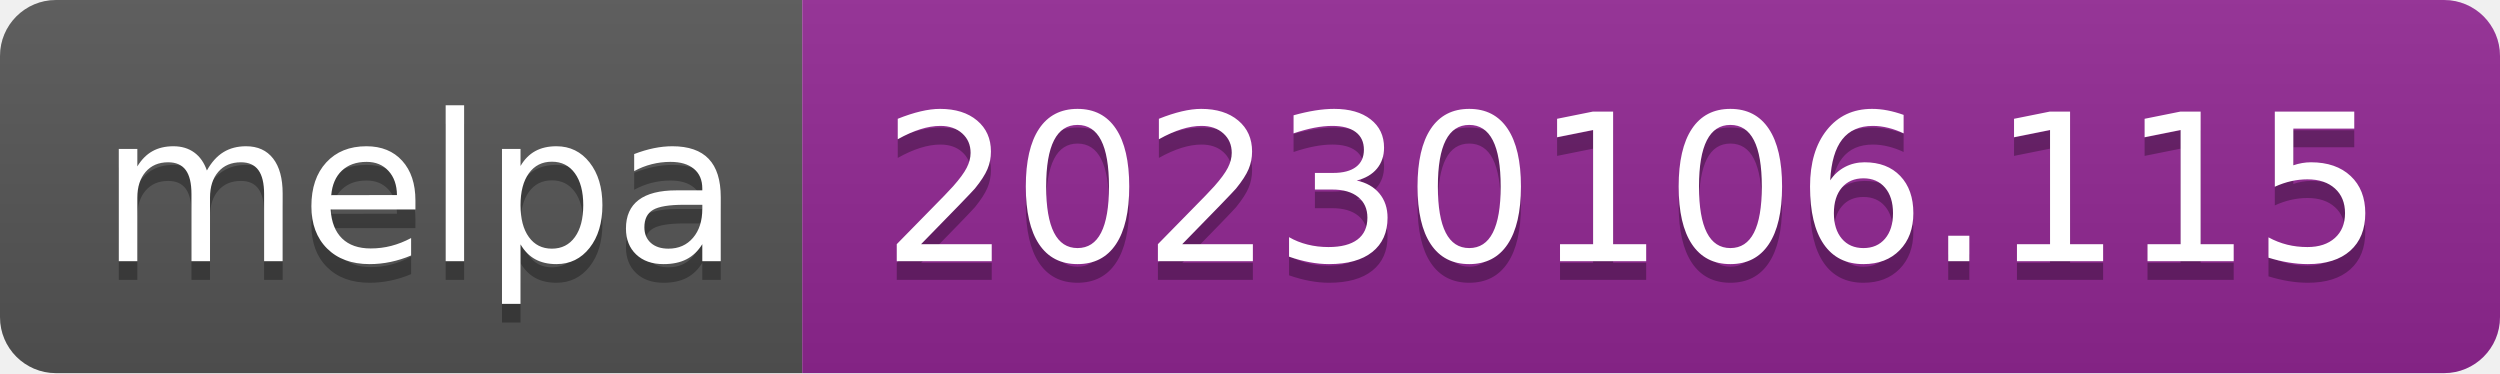
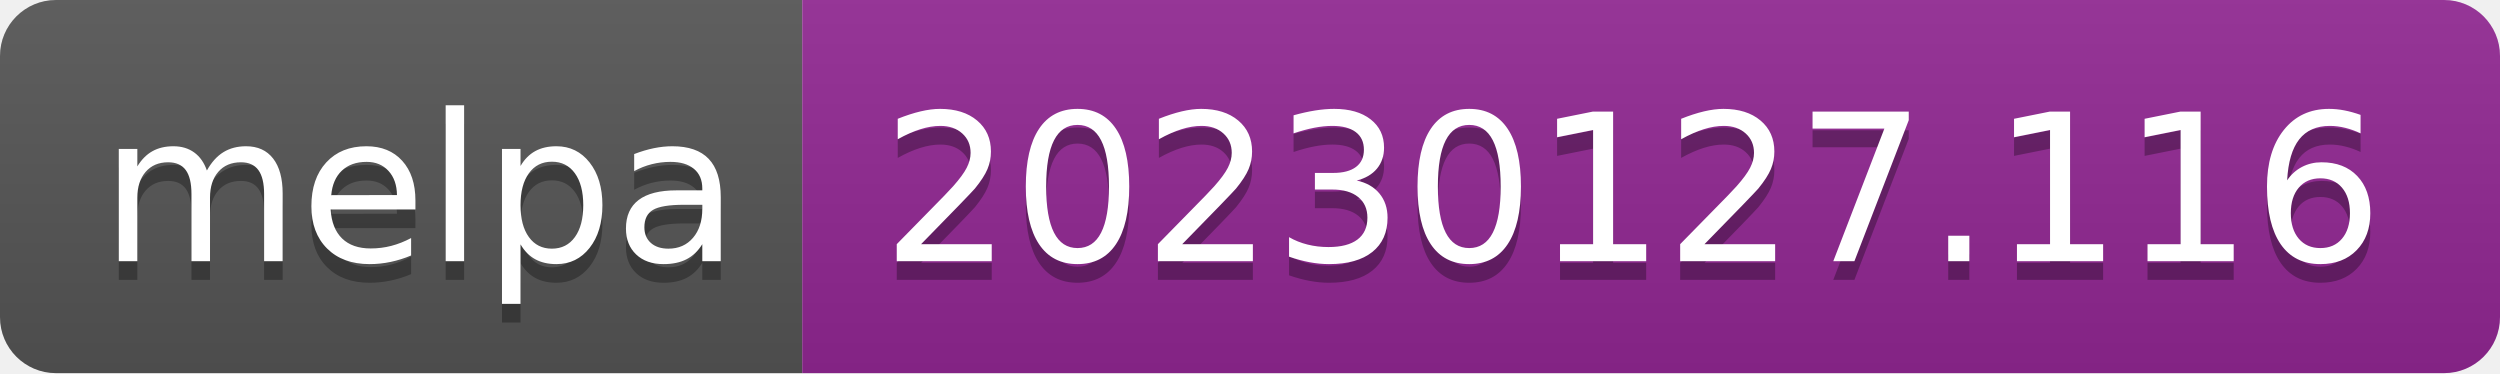
- <svg xmlns="http://www.w3.org/2000/svg" width="134" height="20" role="img" aria-label="melpa: 20230106.115">
+ <svg xmlns="http://www.w3.org/2000/svg" width="134" height="20" role="img" aria-label="melpa: 20230127.116">
  <linearGradient id="s" x2="0" y2="100%">
    <stop offset="0" stop-color="#bbb" stop-opacity=".1" />
    <stop offset="1" stop-opacity=".1" />
  </linearGradient>
  <clipPath id="r">
    <rect width="134" height="20" rx="3" fill="#fff" />
  </clipPath>
  <g clip-path="url(#r)">
    <rect width="43" height="20" fill="#555" />
    <rect x="43" width="91" height="20" fill="#922793" />
    <rect width="134" height="20" fill="url(#s)" />
  </g>
  <g fill="#fff" text-anchor="middle" font-family="Verdana,Geneva,DejaVu Sans,sans-serif" text-rendering="geometricPrecision" font-size="110">
    <text aria-hidden="true" x="225" y="150" fill="#010101" fill-opacity=".3" transform="scale(.1)" textLength="330">melpa</text>
    <text x="225" y="140" transform="scale(.1)" fill="#fff" textLength="330">melpa</text>
-     <text aria-hidden="true" x="875" y="150" fill="#010101" fill-opacity=".3" transform="scale(.1)" textLength="810">20230106.115</text>
-     <text x="875" y="140" transform="scale(.1)" fill="#fff" textLength="810">20230106.115</text>
+     <text aria-hidden="true" x="875" y="150" fill="#010101" fill-opacity=".3" transform="scale(.1)" textLength="810">20230127.116</text>
+     <text x="875" y="140" transform="scale(.1)" fill="#fff" textLength="810">20230127.116</text>
  </g>
</svg>
